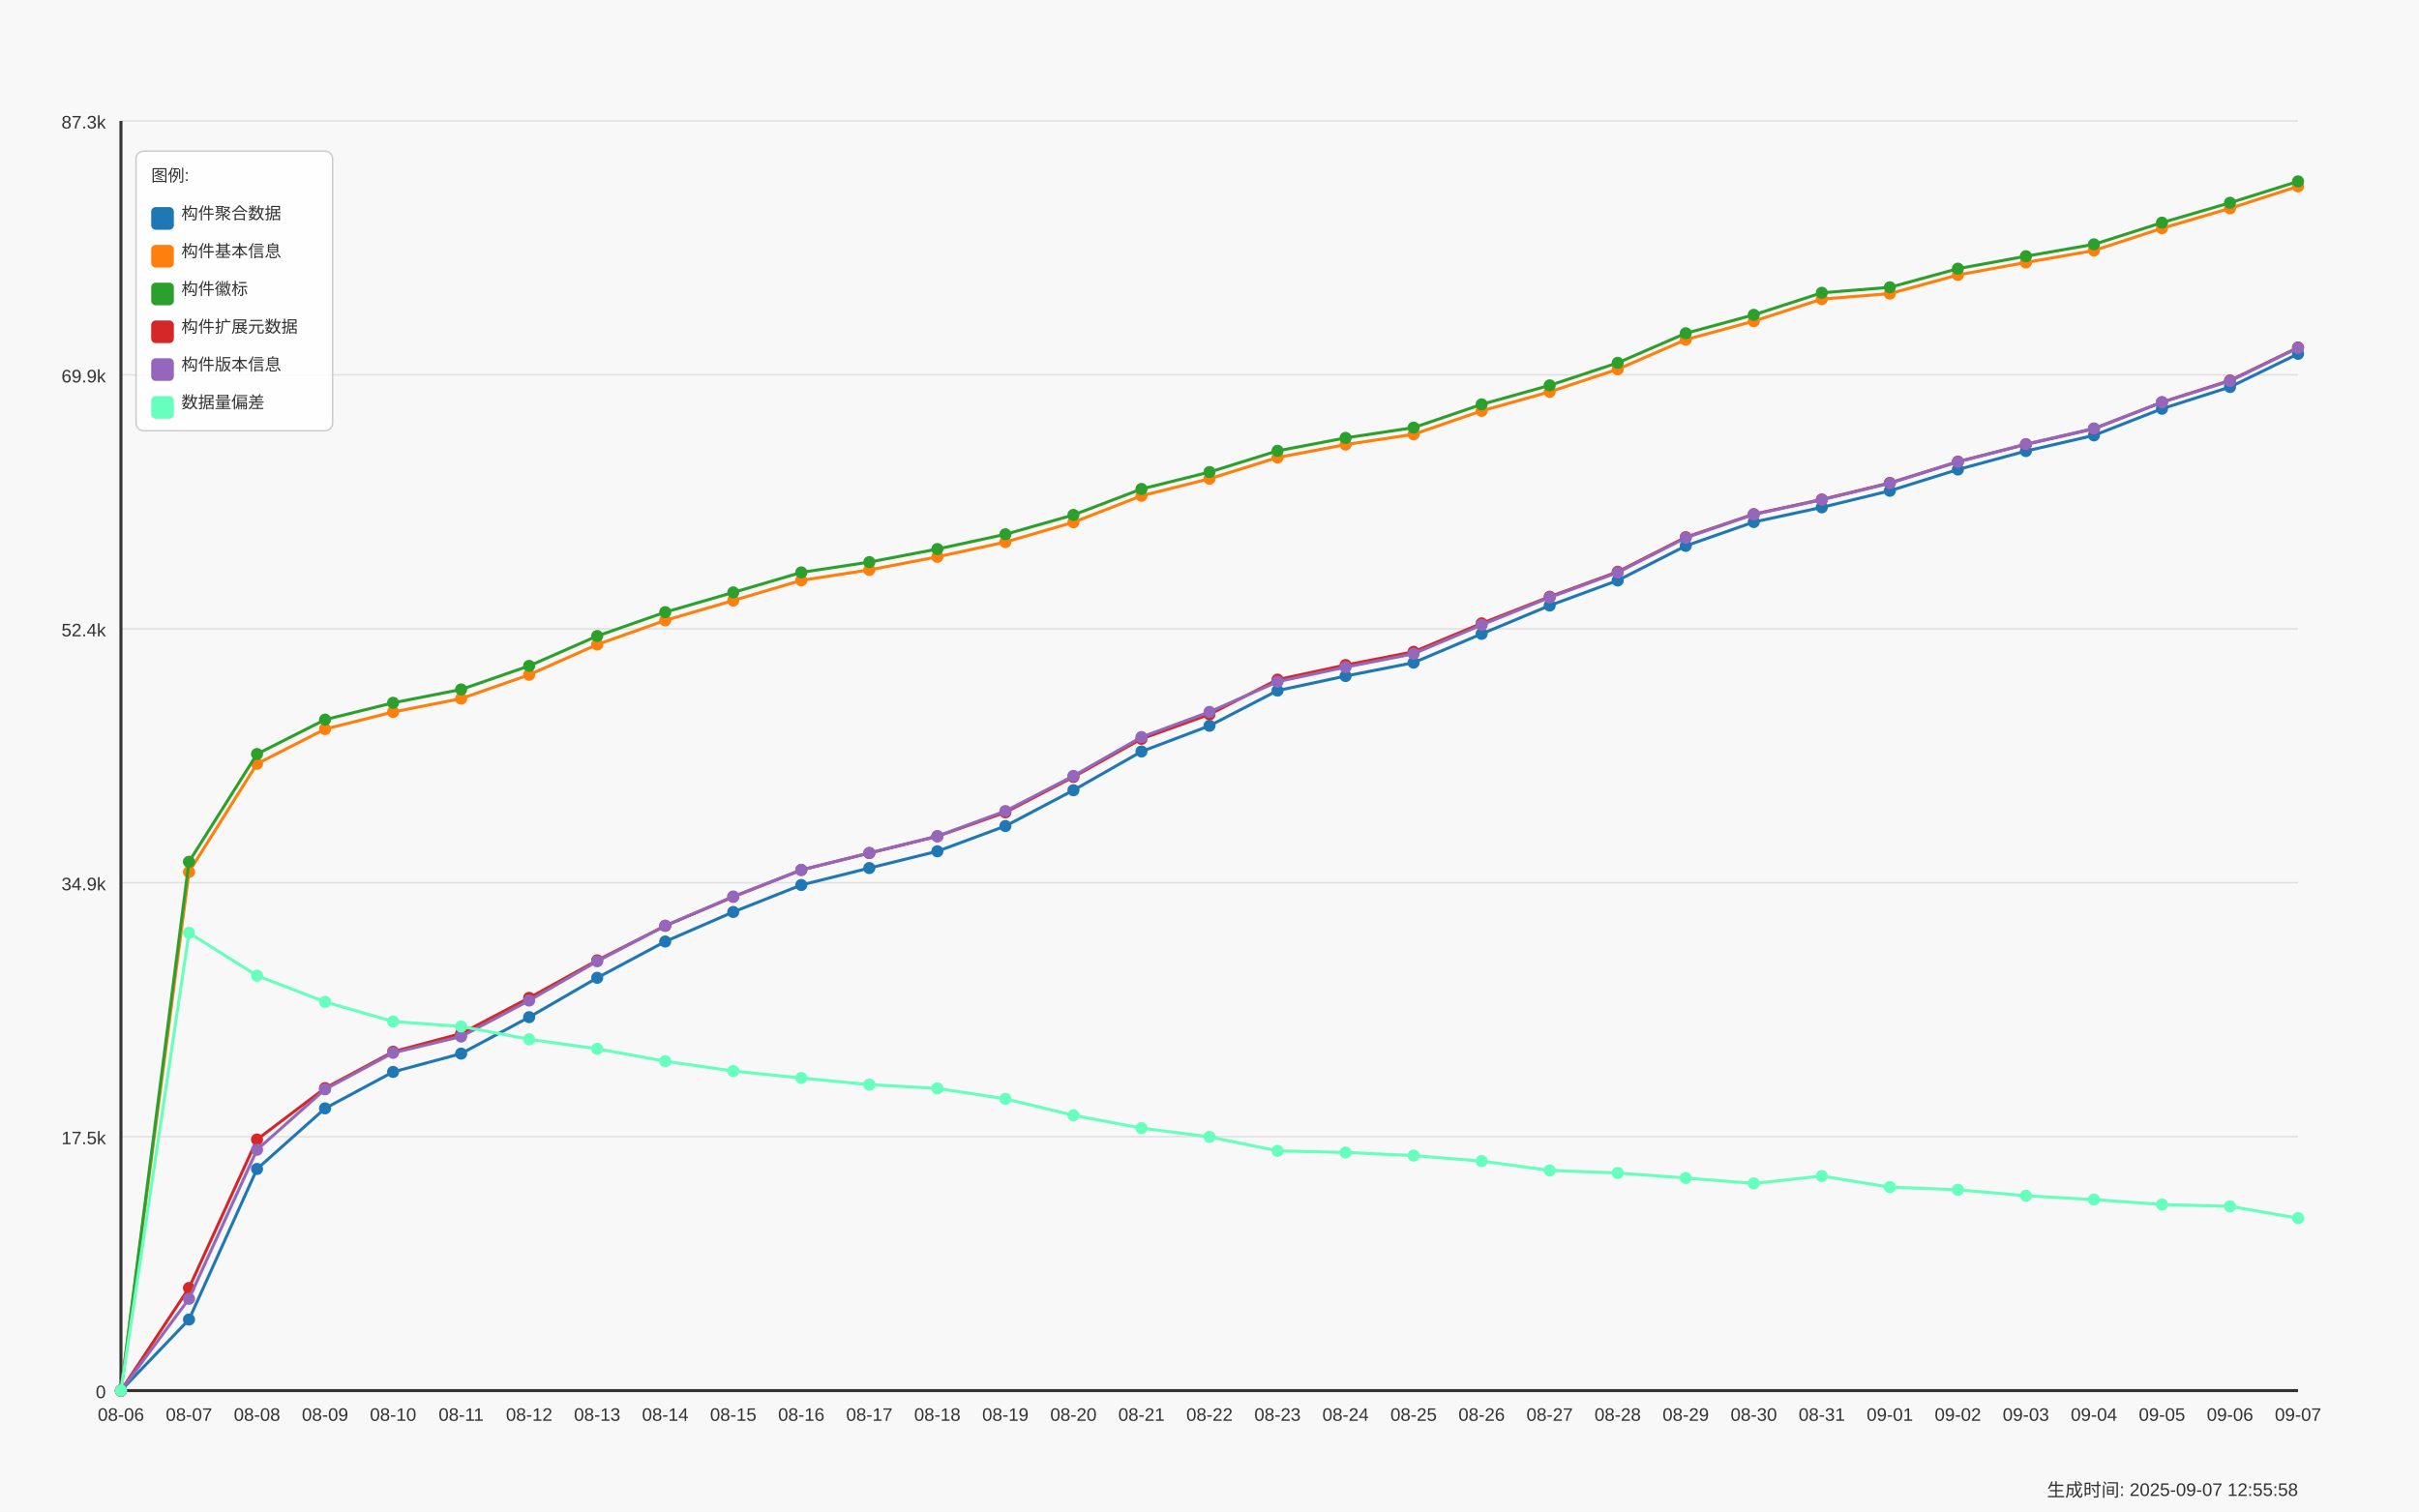
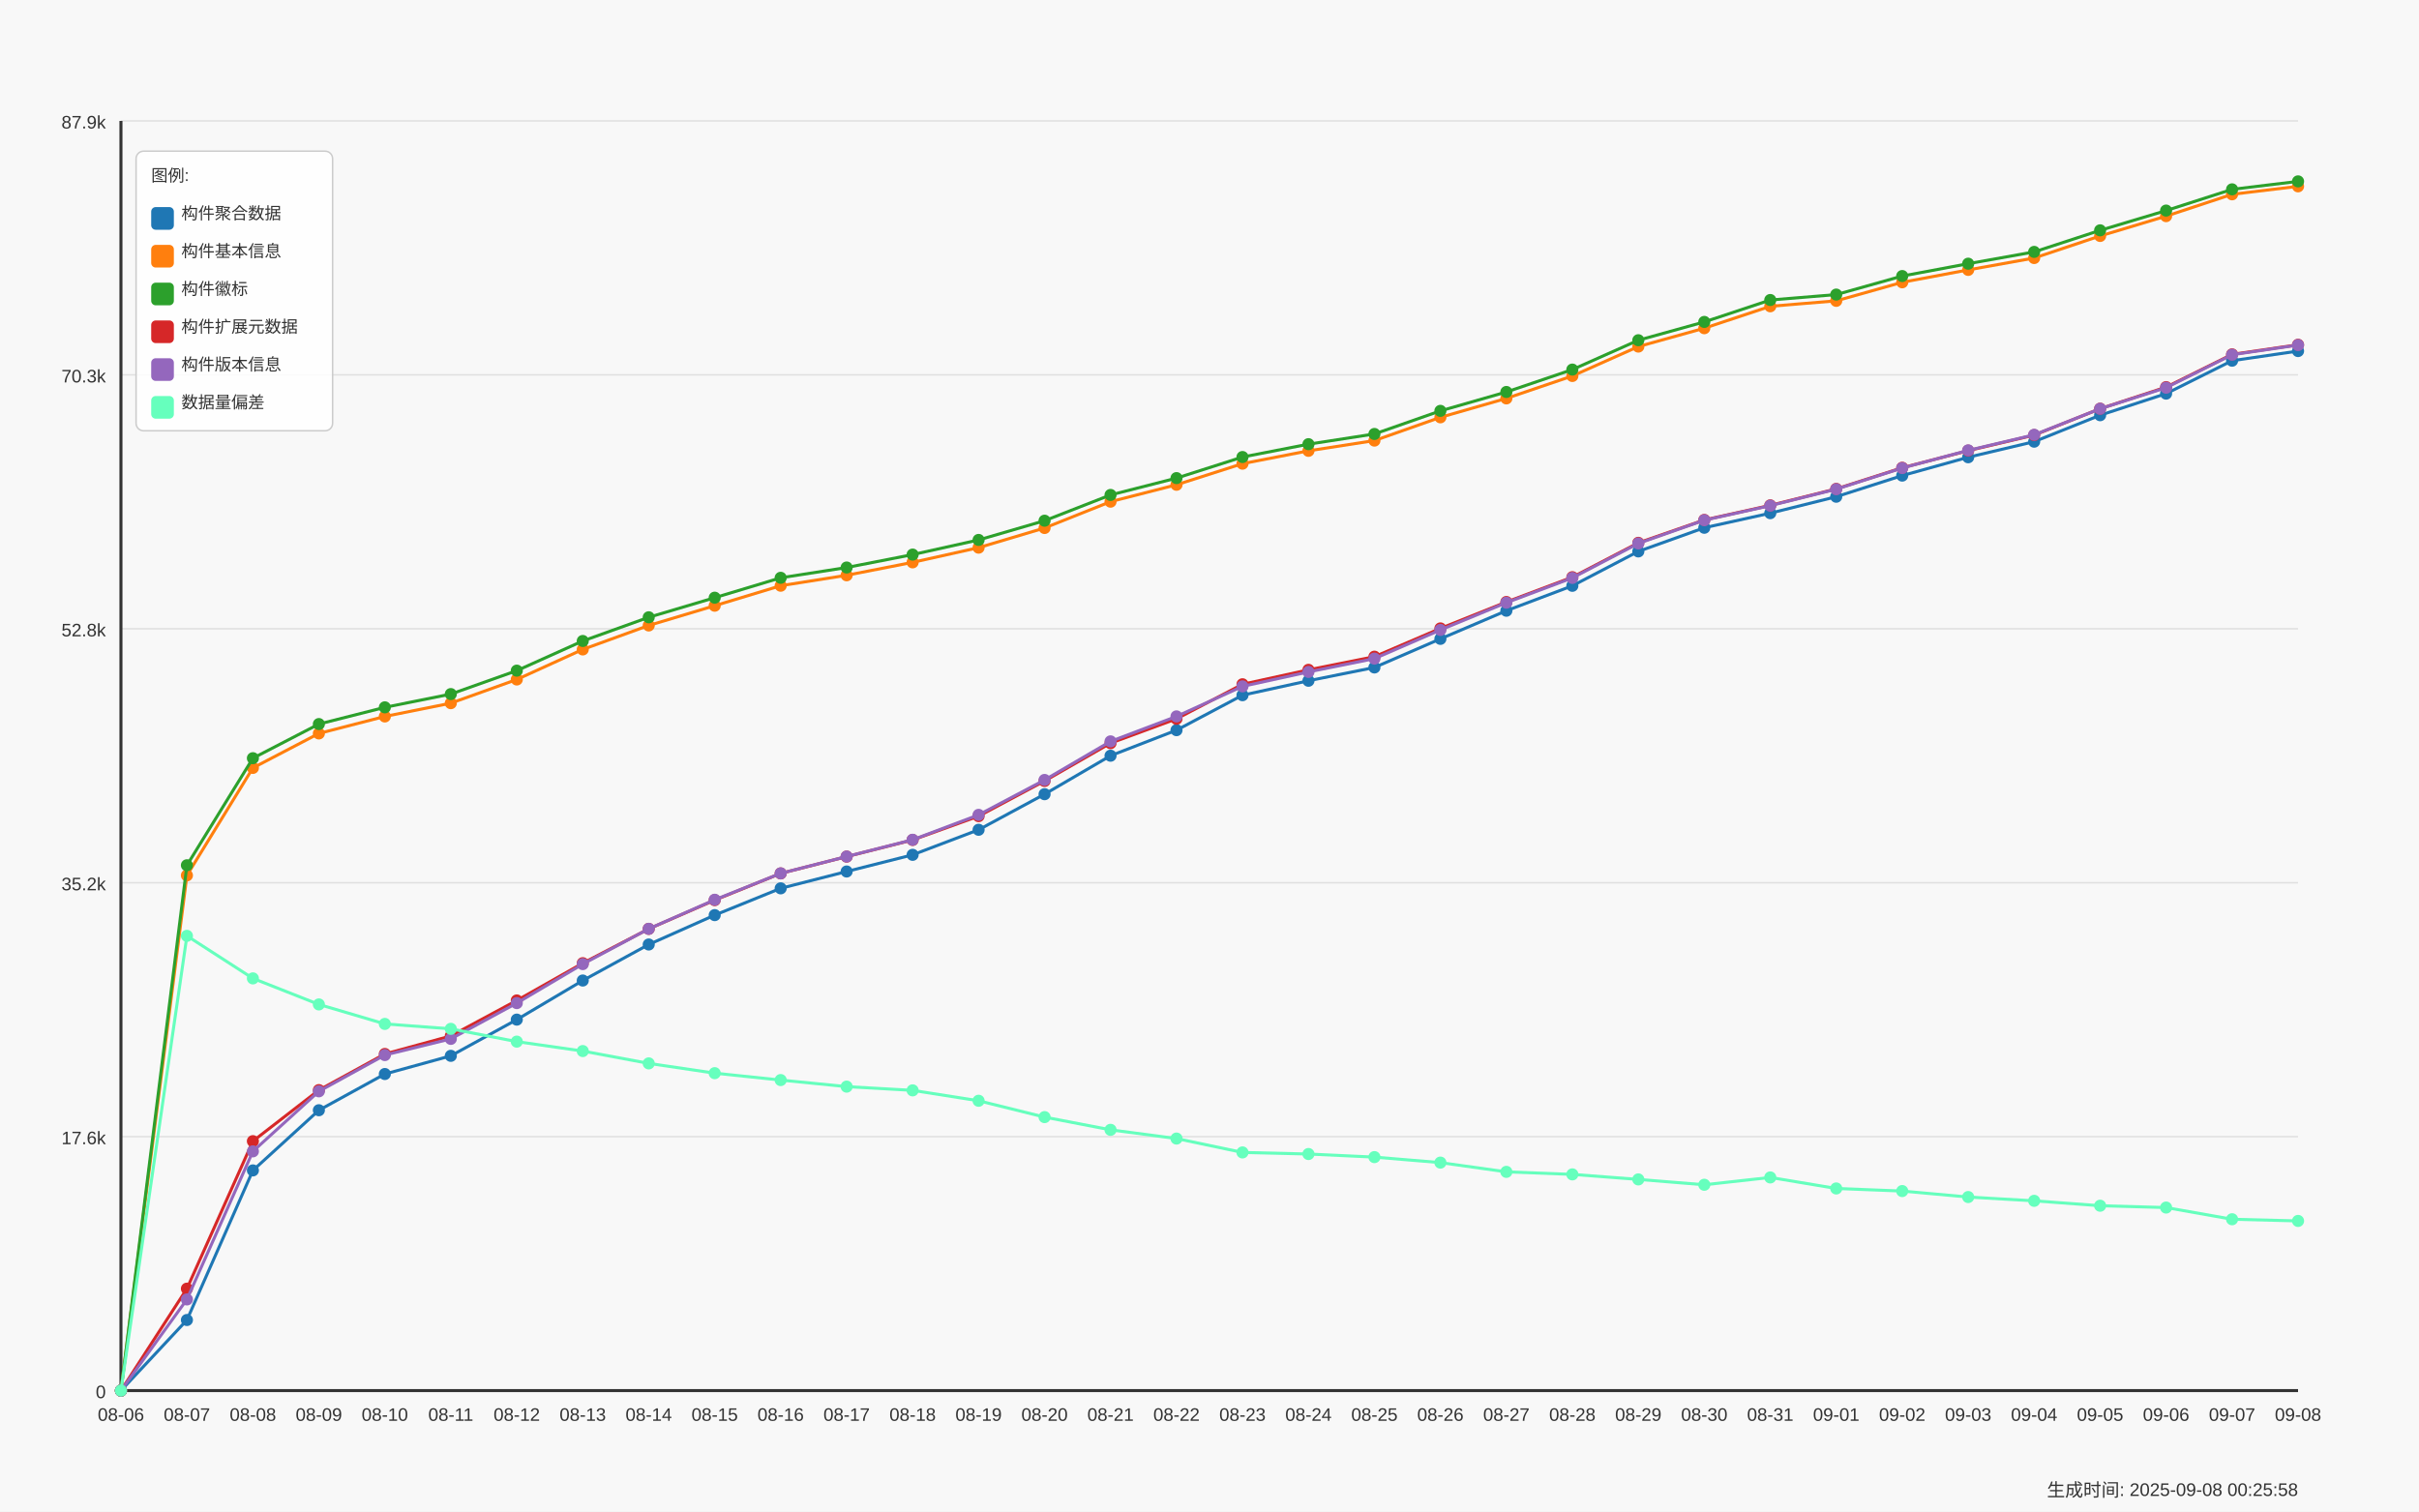
<svg xmlns="http://www.w3.org/2000/svg" width="1600" height="1000" viewBox="0 0 1600 1000">
  <style>
  text {
    font-family: Arial, sans-serif;
    font-size: 12px;
    fill: #333;
  }
  .axis-label { font-size: 14px; }
  .title { font-size: 18px; font-weight: bold; }
  .legend-item { font-size: 11px; }
  .legend-box { fill: white; fill-opacity: 0.85; stroke: #cccccc; stroke-width: 1; rx: 5; }
</style>
  <text x="800.0" y="30" text-anchor="middle" class="title">Daily Data Growth Trend</text>
  <text x="800.0" y="980" text-anchor="middle" class="axis-label">Date</text>
  <g transform="rotate(-90)">
    <text x="-500.0" y="20" text-anchor="middle" class="axis-label">Count</text>
  </g>
  <rect x="0" y="0" width="1600" height="1000" fill="#f8f8f8" />
  <line x1="80" y1="920.0" x2="1520" y2="920.0" stroke="#e0e0e0" stroke-width="1" />
  <text x="70" y="925.0" text-anchor="end">0</text>
  <line x1="80" y1="752.0" x2="1520" y2="752.0" stroke="#e0e0e0" stroke-width="1" />
-   <text x="70" y="757.0" text-anchor="end">17.5k</text>
+   <text x="70" y="757.0" text-anchor="end">17.6k</text>
  <line x1="80" y1="584.0" x2="1520" y2="584.0" stroke="#e0e0e0" stroke-width="1" />
-   <text x="70" y="589.0" text-anchor="end">34.9k</text>
+   <text x="70" y="589.0" text-anchor="end">35.2k</text>
  <line x1="80" y1="416.0" x2="1520" y2="416.0" stroke="#e0e0e0" stroke-width="1" />
-   <text x="70" y="421.0" text-anchor="end">52.4k</text>
+   <text x="70" y="421.0" text-anchor="end">52.8k</text>
  <line x1="80" y1="248.0" x2="1520" y2="248.0" stroke="#e0e0e0" stroke-width="1" />
-   <text x="70" y="253.0" text-anchor="end">69.9k</text>
+   <text x="70" y="253.0" text-anchor="end">70.3k</text>
  <line x1="80" y1="80.0" x2="1520" y2="80.0" stroke="#e0e0e0" stroke-width="1" />
-   <text x="70" y="85.0" text-anchor="end">87.3k</text>
+   <text x="70" y="85.0" text-anchor="end">87.9k</text>
  <line x1="80" y1="80" x2="80" y2="920" stroke="#333333" stroke-width="2" />
  <line x1="80" y1="920" x2="1520" y2="920" stroke="#333333" stroke-width="2" />
  <circle cx="80.0" cy="920.0" r="4" fill="#1f77b4" />
-   <circle cx="125.0" cy="872.99" r="4" fill="#1f77b4" />
-   <circle cx="170.0" cy="773.363" r="4" fill="#1f77b4" />
-   <circle cx="215.0" cy="733.287" r="4" fill="#1f77b4" />
-   <circle cx="260.0" cy="709.166" r="4" fill="#1f77b4" />
-   <circle cx="305.0" cy="697.058" r="4" fill="#1f77b4" />
-   <circle cx="350.0" cy="672.937" r="4" fill="#1f77b4" />
-   <circle cx="395.0" cy="646.902" r="4" fill="#1f77b4" />
-   <circle cx="440.0" cy="622.907" r="4" fill="#1f77b4" />
-   <circle cx="485.0" cy="603.345" r="4" fill="#1f77b4" />
-   <circle cx="530.0" cy="585.505" r="4" fill="#1f77b4" />
-   <circle cx="575.0" cy="574.291" r="4" fill="#1f77b4" />
-   <circle cx="620.0" cy="563.192" r="4" fill="#1f77b4" />
-   <circle cx="665.0" cy="546.506" r="4" fill="#1f77b4" />
-   <circle cx="710.0" cy="522.808" r="4" fill="#1f77b4" />
-   <circle cx="755.0" cy="497.178" r="4" fill="#1f77b4" />
-   <circle cx="800.0" cy="480.164" r="4" fill="#1f77b4" />
-   <circle cx="845.0" cy="456.881" r="4" fill="#1f77b4" />
-   <circle cx="890.0" cy="447.263" r="4" fill="#1f77b4" />
-   <circle cx="935.0" cy="438.405" r="4" fill="#1f77b4" />
-   <circle cx="980.0" cy="419.353" r="4" fill="#1f77b4" />
-   <circle cx="1025.0" cy="400.618" r="4" fill="#1f77b4" />
-   <circle cx="1070.0" cy="384.028" r="4" fill="#1f77b4" />
-   <circle cx="1115.0" cy="361.129" r="4" fill="#1f77b4" />
-   <circle cx="1160.0" cy="345.366" r="4" fill="#1f77b4" />
-   <circle cx="1205.0" cy="335.652" r="4" fill="#1f77b4" />
-   <circle cx="1250.0" cy="324.698" r="4" fill="#1f77b4" />
-   <circle cx="1295.0" cy="310.628" r="4" fill="#1f77b4" />
-   <circle cx="1340.0" cy="298.414" r="4" fill="#1f77b4" />
-   <circle cx="1385.0" cy="288.036" r="4" fill="#1f77b4" />
-   <circle cx="1430.0" cy="270.417" r="4" fill="#1f77b4" />
-   <circle cx="1475.0" cy="256.039" r="4" fill="#1f77b4" />
-   <circle cx="1520.0" cy="234.111" r="4" fill="#1f77b4" />
-   <path d="M 80.0 920.0 L 125.0 872.99 L 170.0 773.363 L 215.0 733.287 L 260.0 709.166 L 305.0 697.058 L 350.0 672.937 L 395.0 646.902 L 440.0 622.907 L 485.0 603.345 L 530.0 585.505 L 575.0 574.291 L 620.0 563.192 L 665.0 546.506 L 710.0 522.808 L 755.0 497.178 L 800.0 480.164 L 845.0 456.881 L 890.0 447.263 L 935.0 438.405 L 980.0 419.353 L 1025.0 400.618 L 1070.0 384.028 L 1115.0 361.129 L 1160.0 345.366 L 1205.0 335.652 L 1250.0 324.698 L 1295.0 310.628 L 1340.0 298.414 L 1385.0 288.036 L 1430.0 270.417 L 1475.0 256.039 L 1520.0 234.111" fill="none" stroke="#1f77b4" stroke-width="2" />
+   <circle cx="123.636" cy="873.3" r="4" fill="#1f77b4" />
+   <circle cx="167.273" cy="774.329" r="4" fill="#1f77b4" />
+   <circle cx="210.909" cy="734.517" r="4" fill="#1f77b4" />
+   <circle cx="254.545" cy="710.556" r="4" fill="#1f77b4" />
+   <circle cx="298.182" cy="698.527" r="4" fill="#1f77b4" />
+   <circle cx="341.818" cy="674.566" r="4" fill="#1f77b4" />
+   <circle cx="385.455" cy="648.703" r="4" fill="#1f77b4" />
+   <circle cx="429.091" cy="624.865" r="4" fill="#1f77b4" />
+   <circle cx="472.727" cy="605.432" r="4" fill="#1f77b4" />
+   <circle cx="516.364" cy="587.71" r="4" fill="#1f77b4" />
+   <circle cx="560.0" cy="576.57" r="4" fill="#1f77b4" />
+   <circle cx="603.636" cy="565.544" r="4" fill="#1f77b4" />
+   <circle cx="647.273" cy="548.968" r="4" fill="#1f77b4" />
+   <circle cx="690.909" cy="525.427" r="4" fill="#1f77b4" />
+   <circle cx="734.545" cy="499.965" r="4" fill="#1f77b4" />
+   <circle cx="778.182" cy="483.064" r="4" fill="#1f77b4" />
+   <circle cx="821.818" cy="459.934" r="4" fill="#1f77b4" />
+   <circle cx="865.455" cy="450.38" r="4" fill="#1f77b4" />
+   <circle cx="909.091" cy="441.58" r="4" fill="#1f77b4" />
+   <circle cx="952.727" cy="422.654" r="4" fill="#1f77b4" />
+   <circle cx="996.364" cy="404.042" r="4" fill="#1f77b4" />
+   <circle cx="1040.0" cy="387.562" r="4" fill="#1f77b4" />
+   <circle cx="1083.636" cy="364.813" r="4" fill="#1f77b4" />
+   <circle cx="1127.273" cy="349.154" r="4" fill="#1f77b4" />
+   <circle cx="1170.909" cy="339.505" r="4" fill="#1f77b4" />
+   <circle cx="1214.545" cy="328.623" r="4" fill="#1f77b4" />
+   <circle cx="1258.182" cy="314.645" r="4" fill="#1f77b4" />
+   <circle cx="1301.818" cy="302.511" r="4" fill="#1f77b4" />
+   <circle cx="1345.455" cy="292.202" r="4" fill="#1f77b4" />
+   <circle cx="1389.091" cy="274.699" r="4" fill="#1f77b4" />
+   <circle cx="1432.727" cy="260.416" r="4" fill="#1f77b4" />
+   <circle cx="1476.364" cy="238.633" r="4" fill="#1f77b4" />
+   <circle cx="1520.0" cy="232.251" r="4" fill="#1f77b4" />
+   <path d="M 80.0 920.0 L 123.636 873.3 L 167.273 774.329 L 210.909 734.517 L 254.545 710.556 L 298.182 698.527 L 341.818 674.566 L 385.455 648.703 L 429.091 624.865 L 472.727 605.432 L 516.364 587.71 L 560.0 576.57 L 603.636 565.544 L 647.273 548.968 L 690.909 525.427 L 734.545 499.965 L 778.182 483.064 L 821.818 459.934 L 865.455 450.38 L 909.091 441.58 L 952.727 422.654 L 996.364 404.042 L 1040.0 387.562 L 1083.636 364.813 L 1127.273 349.154 L 1170.909 339.505 L 1214.545 328.623 L 1258.182 314.645 L 1301.818 302.511 L 1345.455 292.202 L 1389.091 274.699 L 1432.727 260.416 L 1476.364 238.633 L 1520.0 232.251" fill="none" stroke="#1f77b4" stroke-width="2" />
  <circle cx="80.0" cy="920.0" r="4" fill="#ff7f0e" />
-   <circle cx="125.0" cy="576.887" r="4" fill="#ff7f0e" />
-   <circle cx="170.0" cy="505.305" r="4" fill="#ff7f0e" />
-   <circle cx="215.0" cy="482.348" r="4" fill="#ff7f0e" />
-   <circle cx="260.0" cy="471.037" r="4" fill="#ff7f0e" />
-   <circle cx="305.0" cy="462.189" r="4" fill="#ff7f0e" />
-   <circle cx="350.0" cy="446.417" r="4" fill="#ff7f0e" />
-   <circle cx="395.0" cy="426.403" r="4" fill="#ff7f0e" />
-   <circle cx="440.0" cy="410.438" r="4" fill="#ff7f0e" />
-   <circle cx="485.0" cy="397.281" r="4" fill="#ff7f0e" />
-   <circle cx="530.0" cy="383.971" r="4" fill="#ff7f0e" />
-   <circle cx="575.0" cy="377.017" r="4" fill="#ff7f0e" />
-   <circle cx="620.0" cy="368.41" r="4" fill="#ff7f0e" />
-   <circle cx="665.0" cy="358.619" r="4" fill="#ff7f0e" />
-   <circle cx="710.0" cy="345.52" r="4" fill="#ff7f0e" />
-   <circle cx="755.0" cy="327.987" r="4" fill="#ff7f0e" />
-   <circle cx="800.0" cy="316.735" r="4" fill="#ff7f0e" />
-   <circle cx="845.0" cy="302.684" r="4" fill="#ff7f0e" />
-   <circle cx="890.0" cy="294.134" r="4" fill="#ff7f0e" />
-   <circle cx="935.0" cy="287.315" r="4" fill="#ff7f0e" />
-   <circle cx="980.0" cy="271.821" r="4" fill="#ff7f0e" />
-   <circle cx="1025.0" cy="259.213" r="4" fill="#ff7f0e" />
-   <circle cx="1070.0" cy="244.287" r="4" fill="#ff7f0e" />
-   <circle cx="1115.0" cy="224.705" r="4" fill="#ff7f0e" />
-   <circle cx="1160.0" cy="212.472" r="4" fill="#ff7f0e" />
-   <circle cx="1205.0" cy="197.873" r="4" fill="#ff7f0e" />
-   <circle cx="1250.0" cy="194.247" r="4" fill="#ff7f0e" />
-   <circle cx="1295.0" cy="181.898" r="4" fill="#ff7f0e" />
-   <circle cx="1340.0" cy="173.637" r="4" fill="#ff7f0e" />
-   <circle cx="1385.0" cy="165.731" r="4" fill="#ff7f0e" />
-   <circle cx="1430.0" cy="151.036" r="4" fill="#ff7f0e" />
-   <circle cx="1475.0" cy="137.84" r="4" fill="#ff7f0e" />
-   <circle cx="1520.0" cy="123.299" r="4" fill="#ff7f0e" />
-   <path d="M 80.0 920.0 L 125.0 576.887 L 170.0 505.305 L 215.0 482.348 L 260.0 471.037 L 305.0 462.189 L 350.0 446.417 L 395.0 426.403 L 440.0 410.438 L 485.0 397.281 L 530.0 383.971 L 575.0 377.017 L 620.0 368.41 L 665.0 358.619 L 710.0 345.52 L 755.0 327.987 L 800.0 316.735 L 845.0 302.684 L 890.0 294.134 L 935.0 287.315 L 980.0 271.821 L 1025.0 259.213 L 1070.0 244.287 L 1115.0 224.705 L 1160.0 212.472 L 1205.0 197.873 L 1250.0 194.247 L 1295.0 181.898 L 1340.0 173.637 L 1385.0 165.731 L 1430.0 151.036 L 1475.0 137.84 L 1520.0 123.299" fill="none" stroke="#ff7f0e" stroke-width="2" />
+   <circle cx="123.636" cy="579.149" r="4" fill="#ff7f0e" />
+   <circle cx="167.273" cy="508.038" r="4" fill="#ff7f0e" />
+   <circle cx="210.909" cy="485.233" r="4" fill="#ff7f0e" />
+   <circle cx="254.545" cy="473.997" r="4" fill="#ff7f0e" />
+   <circle cx="298.182" cy="465.207" r="4" fill="#ff7f0e" />
+   <circle cx="341.818" cy="449.539" r="4" fill="#ff7f0e" />
+   <circle cx="385.455" cy="429.657" r="4" fill="#ff7f0e" />
+   <circle cx="429.091" cy="413.797" r="4" fill="#ff7f0e" />
+   <circle cx="472.727" cy="400.727" r="4" fill="#ff7f0e" />
+   <circle cx="516.364" cy="387.504" r="4" fill="#ff7f0e" />
+   <circle cx="560.0" cy="380.597" r="4" fill="#ff7f0e" />
+   <circle cx="603.636" cy="372.046" r="4" fill="#ff7f0e" />
+   <circle cx="647.273" cy="362.32" r="4" fill="#ff7f0e" />
+   <circle cx="690.909" cy="349.307" r="4" fill="#ff7f0e" />
+   <circle cx="734.545" cy="331.89" r="4" fill="#ff7f0e" />
+   <circle cx="778.182" cy="320.712" r="4" fill="#ff7f0e" />
+   <circle cx="821.818" cy="306.753" r="4" fill="#ff7f0e" />
+   <circle cx="865.455" cy="298.26" r="4" fill="#ff7f0e" />
+   <circle cx="909.091" cy="291.486" r="4" fill="#ff7f0e" />
+   <circle cx="952.727" cy="276.094" r="4" fill="#ff7f0e" />
+   <circle cx="996.364" cy="263.569" r="4" fill="#ff7f0e" />
+   <circle cx="1040.0" cy="248.741" r="4" fill="#ff7f0e" />
+   <circle cx="1083.636" cy="229.289" r="4" fill="#ff7f0e" />
+   <circle cx="1127.273" cy="217.136" r="4" fill="#ff7f0e" />
+   <circle cx="1170.909" cy="202.633" r="4" fill="#ff7f0e" />
+   <circle cx="1214.545" cy="199.031" r="4" fill="#ff7f0e" />
+   <circle cx="1258.182" cy="186.764" r="4" fill="#ff7f0e" />
+   <circle cx="1301.818" cy="178.557" r="4" fill="#ff7f0e" />
+   <circle cx="1345.455" cy="170.703" r="4" fill="#ff7f0e" />
+   <circle cx="1389.091" cy="156.105" r="4" fill="#ff7f0e" />
+   <circle cx="1432.727" cy="142.997" r="4" fill="#ff7f0e" />
+   <circle cx="1476.364" cy="128.551" r="4" fill="#ff7f0e" />
+   <circle cx="1520.0" cy="123.277" r="4" fill="#ff7f0e" />
+   <path d="M 80.0 920.0 L 123.636 579.149 L 167.273 508.038 L 210.909 485.233 L 254.545 473.997 L 298.182 465.207 L 341.818 449.539 L 385.455 429.657 L 429.091 413.797 L 472.727 400.727 L 516.364 387.504 L 560.0 380.597 L 603.636 372.046 L 647.273 362.32 L 690.909 349.307 L 734.545 331.89 L 778.182 320.712 L 821.818 306.753 L 865.455 298.26 L 909.091 291.486 L 952.727 276.094 L 996.364 263.569 L 1040.0 248.741 L 1083.636 229.289 L 1127.273 217.136 L 1170.909 202.633 L 1214.545 199.031 L 1258.182 186.764 L 1301.818 178.557 L 1345.455 170.703 L 1389.091 156.105 L 1432.727 142.997 L 1476.364 128.551 L 1520.0 123.277" fill="none" stroke="#ff7f0e" stroke-width="2" />
  <circle cx="80.0" cy="920.0" r="4" fill="#2ca02c" />
-   <circle cx="125.0" cy="570.145" r="4" fill="#2ca02c" />
-   <circle cx="170.0" cy="498.842" r="4" fill="#2ca02c" />
-   <circle cx="215.0" cy="476.106" r="4" fill="#2ca02c" />
-   <circle cx="260.0" cy="464.969" r="4" fill="#2ca02c" />
-   <circle cx="305.0" cy="456.14" r="4" fill="#2ca02c" />
-   <circle cx="350.0" cy="440.531" r="4" fill="#2ca02c" />
-   <circle cx="395.0" cy="420.777" r="4" fill="#2ca02c" />
-   <circle cx="440.0" cy="404.994" r="4" fill="#2ca02c" />
-   <circle cx="485.0" cy="391.943" r="4" fill="#2ca02c" />
-   <circle cx="530.0" cy="378.7" r="4" fill="#2ca02c" />
-   <circle cx="575.0" cy="371.853" r="4" fill="#2ca02c" />
-   <circle cx="620.0" cy="363.245" r="4" fill="#2ca02c" />
-   <circle cx="665.0" cy="353.483" r="4" fill="#2ca02c" />
-   <circle cx="710.0" cy="340.673" r="4" fill="#2ca02c" />
-   <circle cx="755.0" cy="323.515" r="4" fill="#2ca02c" />
-   <circle cx="800.0" cy="312.311" r="4" fill="#2ca02c" />
-   <circle cx="845.0" cy="298.269" r="4" fill="#2ca02c" />
-   <circle cx="890.0" cy="289.71" r="4" fill="#2ca02c" />
-   <circle cx="935.0" cy="282.91" r="4" fill="#2ca02c" />
-   <circle cx="980.0" cy="267.522" r="4" fill="#2ca02c" />
-   <circle cx="1025.0" cy="254.943" r="4" fill="#2ca02c" />
-   <circle cx="1070.0" cy="240.036" r="4" fill="#2ca02c" />
-   <circle cx="1115.0" cy="220.483" r="4" fill="#2ca02c" />
-   <circle cx="1160.0" cy="208.288" r="4" fill="#2ca02c" />
-   <circle cx="1205.0" cy="193.699" r="4" fill="#2ca02c" />
-   <circle cx="1250.0" cy="190.082" r="4" fill="#2ca02c" />
-   <circle cx="1295.0" cy="177.743" r="4" fill="#2ca02c" />
-   <circle cx="1340.0" cy="169.511" r="4" fill="#2ca02c" />
-   <circle cx="1385.0" cy="161.653" r="4" fill="#2ca02c" />
-   <circle cx="1430.0" cy="147.294" r="4" fill="#2ca02c" />
-   <circle cx="1475.0" cy="134.138" r="4" fill="#2ca02c" />
+   <circle cx="123.636" cy="572.452" r="4" fill="#2ca02c" />
+   <circle cx="167.273" cy="501.618" r="4" fill="#2ca02c" />
+   <circle cx="210.909" cy="479.032" r="4" fill="#2ca02c" />
+   <circle cx="254.545" cy="467.969" r="4" fill="#2ca02c" />
+   <circle cx="298.182" cy="459.198" r="4" fill="#2ca02c" />
+   <circle cx="341.818" cy="443.692" r="4" fill="#2ca02c" />
+   <circle cx="385.455" cy="424.068" r="4" fill="#2ca02c" />
+   <circle cx="429.091" cy="408.389" r="4" fill="#2ca02c" />
+   <circle cx="472.727" cy="395.425" r="4" fill="#2ca02c" />
+   <circle cx="516.364" cy="382.269" r="4" fill="#2ca02c" />
+   <circle cx="560.0" cy="375.466" r="4" fill="#2ca02c" />
+   <circle cx="603.636" cy="366.915" r="4" fill="#2ca02c" />
+   <circle cx="647.273" cy="357.218" r="4" fill="#2ca02c" />
+   <circle cx="690.909" cy="344.492" r="4" fill="#2ca02c" />
+   <circle cx="734.545" cy="327.447" r="4" fill="#2ca02c" />
+   <circle cx="778.182" cy="316.317" r="4" fill="#2ca02c" />
+   <circle cx="821.818" cy="302.368" r="4" fill="#2ca02c" />
+   <circle cx="865.455" cy="293.865" r="4" fill="#2ca02c" />
+   <circle cx="909.091" cy="287.11" r="4" fill="#2ca02c" />
+   <circle cx="952.727" cy="271.824" r="4" fill="#2ca02c" />
+   <circle cx="996.364" cy="259.327" r="4" fill="#2ca02c" />
+   <circle cx="1040.0" cy="244.518" r="4" fill="#2ca02c" />
+   <circle cx="1083.636" cy="225.095" r="4" fill="#2ca02c" />
+   <circle cx="1127.273" cy="212.98" r="4" fill="#2ca02c" />
+   <circle cx="1170.909" cy="198.487" r="4" fill="#2ca02c" />
+   <circle cx="1214.545" cy="194.894" r="4" fill="#2ca02c" />
+   <circle cx="1258.182" cy="182.636" r="4" fill="#2ca02c" />
+   <circle cx="1301.818" cy="174.458" r="4" fill="#2ca02c" />
+   <circle cx="1345.455" cy="166.652" r="4" fill="#2ca02c" />
+   <circle cx="1389.091" cy="152.388" r="4" fill="#2ca02c" />
+   <circle cx="1432.727" cy="139.318" r="4" fill="#2ca02c" />
+   <circle cx="1476.364" cy="125.274" r="4" fill="#2ca02c" />
  <circle cx="1520.0" cy="120.0" r="4" fill="#2ca02c" />
-   <path d="M 80.0 920.0 L 125.0 570.145 L 170.0 498.842 L 215.0 476.106 L 260.0 464.969 L 305.0 456.14 L 350.0 440.531 L 395.0 420.777 L 440.0 404.994 L 485.0 391.943 L 530.0 378.7 L 575.0 371.853 L 620.0 363.245 L 665.0 353.483 L 710.0 340.673 L 755.0 323.515 L 800.0 312.311 L 845.0 298.269 L 890.0 289.71 L 935.0 282.91 L 980.0 267.522 L 1025.0 254.943 L 1070.0 240.036 L 1115.0 220.483 L 1160.0 208.288 L 1205.0 193.699 L 1250.0 190.082 L 1295.0 177.743 L 1340.0 169.511 L 1385.0 161.653 L 1430.0 147.294 L 1475.0 134.138 L 1520.0 120.0" fill="none" stroke="#2ca02c" stroke-width="2" />
+   <path d="M 80.0 920.0 L 123.636 572.452 L 167.273 501.618 L 210.909 479.032 L 254.545 467.969 L 298.182 459.198 L 341.818 443.692 L 385.455 424.068 L 429.091 408.389 L 472.727 395.425 L 516.364 382.269 L 560.0 375.466 L 603.636 366.915 L 647.273 357.218 L 690.909 344.492 L 734.545 327.447 L 778.182 316.317 L 821.818 302.368 L 865.455 293.865 L 909.091 287.11 L 952.727 271.824 L 996.364 259.327 L 1040.0 244.518 L 1083.636 225.095 L 1127.273 212.98 L 1170.909 198.487 L 1214.545 194.894 L 1258.182 182.636 L 1301.818 174.458 L 1345.455 166.652 L 1389.091 152.388 L 1432.727 139.318 L 1476.364 125.274 L 1520.0 120.0" fill="none" stroke="#2ca02c" stroke-width="2" />
  <circle cx="80.0" cy="920.0" r="4" fill="#d62728" />
-   <circle cx="125.0" cy="852.12" r="4" fill="#d62728" />
-   <circle cx="170.0" cy="753.878" r="4" fill="#d62728" />
-   <circle cx="215.0" cy="719.88" r="4" fill="#d62728" />
-   <circle cx="260.0" cy="695.807" r="4" fill="#d62728" />
-   <circle cx="305.0" cy="683.805" r="4" fill="#d62728" />
-   <circle cx="350.0" cy="660.175" r="4" fill="#d62728" />
-   <circle cx="395.0" cy="635.352" r="4" fill="#d62728" />
-   <circle cx="440.0" cy="612.501" r="4" fill="#d62728" />
-   <circle cx="485.0" cy="593.352" r="4" fill="#d62728" />
-   <circle cx="530.0" cy="575.57" r="4" fill="#d62728" />
-   <circle cx="575.0" cy="564.375" r="4" fill="#d62728" />
-   <circle cx="620.0" cy="553.286" r="4" fill="#d62728" />
-   <circle cx="665.0" cy="537.427" r="4" fill="#d62728" />
-   <circle cx="710.0" cy="514.008" r="4" fill="#d62728" />
-   <circle cx="755.0" cy="488.811" r="4" fill="#d62728" />
-   <circle cx="800.0" cy="472.605" r="4" fill="#d62728" />
-   <circle cx="845.0" cy="449.61" r="4" fill="#d62728" />
-   <circle cx="890.0" cy="439.992" r="4" fill="#d62728" />
-   <circle cx="935.0" cy="431.231" r="4" fill="#d62728" />
-   <circle cx="980.0" cy="412.409" r="4" fill="#d62728" />
-   <circle cx="1025.0" cy="394.809" r="4" fill="#d62728" />
-   <circle cx="1070.0" cy="378.287" r="4" fill="#d62728" />
-   <circle cx="1115.0" cy="355.407" r="4" fill="#d62728" />
-   <circle cx="1160.0" cy="340.163" r="4" fill="#d62728" />
-   <circle cx="1205.0" cy="330.449" r="4" fill="#d62728" />
-   <circle cx="1250.0" cy="319.485" r="4" fill="#d62728" />
-   <circle cx="1295.0" cy="305.415" r="4" fill="#d62728" />
-   <circle cx="1340.0" cy="294.018" r="4" fill="#d62728" />
-   <circle cx="1385.0" cy="283.66" r="4" fill="#d62728" />
-   <circle cx="1430.0" cy="266.08" r="4" fill="#d62728" />
-   <circle cx="1475.0" cy="251.711" r="4" fill="#d62728" />
-   <circle cx="1520.0" cy="229.899" r="4" fill="#d62728" />
-   <path d="M 80.0 920.0 L 125.0 852.12 L 170.0 753.878 L 215.0 719.88 L 260.0 695.807 L 305.0 683.805 L 350.0 660.175 L 395.0 635.352 L 440.0 612.501 L 485.0 593.352 L 530.0 575.57 L 575.0 564.375 L 620.0 553.286 L 665.0 537.427 L 710.0 514.008 L 755.0 488.811 L 800.0 472.605 L 845.0 449.61 L 890.0 439.992 L 935.0 431.231 L 980.0 412.409 L 1025.0 394.809 L 1070.0 378.287 L 1115.0 355.407 L 1160.0 340.163 L 1205.0 330.449 L 1250.0 319.485 L 1295.0 305.415 L 1340.0 294.018 L 1385.0 283.66 L 1430.0 266.08 L 1475.0 251.711 L 1520.0 229.899" fill="none" stroke="#d62728" stroke-width="2" />
+   <circle cx="123.636" cy="852.567" r="4" fill="#d62728" />
+   <circle cx="167.273" cy="754.973" r="4" fill="#d62728" />
+   <circle cx="210.909" cy="721.199" r="4" fill="#d62728" />
+   <circle cx="254.545" cy="697.285" r="4" fill="#d62728" />
+   <circle cx="298.182" cy="685.362" r="4" fill="#d62728" />
+   <circle cx="341.818" cy="661.887" r="4" fill="#d62728" />
+   <circle cx="385.455" cy="637.228" r="4" fill="#d62728" />
+   <circle cx="429.091" cy="614.528" r="4" fill="#d62728" />
+   <circle cx="472.727" cy="595.506" r="4" fill="#d62728" />
+   <circle cx="516.364" cy="577.84" r="4" fill="#d62728" />
+   <circle cx="560.0" cy="566.719" r="4" fill="#d62728" />
+   <circle cx="603.636" cy="555.704" r="4" fill="#d62728" />
+   <circle cx="647.273" cy="539.949" r="4" fill="#d62728" />
+   <circle cx="690.909" cy="516.685" r="4" fill="#d62728" />
+   <circle cx="734.545" cy="491.653" r="4" fill="#d62728" />
+   <circle cx="778.182" cy="475.554" r="4" fill="#d62728" />
+   <circle cx="821.818" cy="452.711" r="4" fill="#d62728" />
+   <circle cx="865.455" cy="443.157" r="4" fill="#d62728" />
+   <circle cx="909.091" cy="434.453" r="4" fill="#d62728" />
+   <circle cx="952.727" cy="415.756" r="4" fill="#d62728" />
+   <circle cx="996.364" cy="398.272" r="4" fill="#d62728" />
+   <circle cx="1040.0" cy="381.858" r="4" fill="#d62728" />
+   <circle cx="1083.636" cy="359.129" r="4" fill="#d62728" />
+   <circle cx="1127.273" cy="343.985" r="4" fill="#d62728" />
+   <circle cx="1170.909" cy="334.336" r="4" fill="#d62728" />
+   <circle cx="1214.545" cy="323.444" r="4" fill="#d62728" />
+   <circle cx="1258.182" cy="309.467" r="4" fill="#d62728" />
+   <circle cx="1301.818" cy="298.145" r="4" fill="#d62728" />
+   <circle cx="1345.455" cy="287.855" r="4" fill="#d62728" />
+   <circle cx="1389.091" cy="270.391" r="4" fill="#d62728" />
+   <circle cx="1432.727" cy="256.117" r="4" fill="#d62728" />
+   <circle cx="1476.364" cy="234.448" r="4" fill="#d62728" />
+   <circle cx="1520.0" cy="228.095" r="4" fill="#d62728" />
+   <path d="M 80.0 920.0 L 123.636 852.567 L 167.273 754.973 L 210.909 721.199 L 254.545 697.285 L 298.182 685.362 L 341.818 661.887 L 385.455 637.228 L 429.091 614.528 L 472.727 595.506 L 516.364 577.84 L 560.0 566.719 L 603.636 555.704 L 647.273 539.949 L 690.909 516.685 L 734.545 491.653 L 778.182 475.554 L 821.818 452.711 L 865.455 443.157 L 909.091 434.453 L 952.727 415.756 L 996.364 398.272 L 1040.0 381.858 L 1083.636 359.129 L 1127.273 343.985 L 1170.909 334.336 L 1214.545 323.444 L 1258.182 309.467 L 1301.818 298.145 L 1345.455 287.855 L 1389.091 270.391 L 1432.727 256.117 L 1476.364 234.448 L 1520.0 228.095" fill="none" stroke="#d62728" stroke-width="2" />
  <circle cx="80.0" cy="920.0" r="4" fill="#9467bd" />
-   <circle cx="125.0" cy="859.285" r="4" fill="#9467bd" />
-   <circle cx="170.0" cy="760.667" r="4" fill="#9467bd" />
-   <circle cx="215.0" cy="720.688" r="4" fill="#9467bd" />
-   <circle cx="260.0" cy="696.538" r="4" fill="#9467bd" />
-   <circle cx="305.0" cy="685.767" r="4" fill="#9467bd" />
-   <circle cx="350.0" cy="661.935" r="4" fill="#9467bd" />
-   <circle cx="395.0" cy="635.967" r="4" fill="#9467bd" />
-   <circle cx="440.0" cy="612.472" r="4" fill="#9467bd" />
-   <circle cx="485.0" cy="593.112" r="4" fill="#9467bd" />
-   <circle cx="530.0" cy="575.531" r="4" fill="#9467bd" />
-   <circle cx="575.0" cy="564.327" r="4" fill="#9467bd" />
-   <circle cx="620.0" cy="553.161" r="4" fill="#9467bd" />
-   <circle cx="665.0" cy="536.571" r="4" fill="#9467bd" />
-   <circle cx="710.0" cy="513.325" r="4" fill="#9467bd" />
-   <circle cx="755.0" cy="487.637" r="4" fill="#9467bd" />
-   <circle cx="800.0" cy="470.989" r="4" fill="#9467bd" />
-   <circle cx="845.0" cy="451.004" r="4" fill="#9467bd" />
-   <circle cx="890.0" cy="441.377" r="4" fill="#9467bd" />
-   <circle cx="935.0" cy="432.52" r="4" fill="#9467bd" />
-   <circle cx="980.0" cy="413.419" r="4" fill="#9467bd" />
-   <circle cx="1025.0" cy="395.271" r="4" fill="#9467bd" />
-   <circle cx="1070.0" cy="378.768" r="4" fill="#9467bd" />
-   <circle cx="1115.0" cy="355.801" r="4" fill="#9467bd" />
-   <circle cx="1160.0" cy="340.336" r="4" fill="#9467bd" />
-   <circle cx="1205.0" cy="330.651" r="4" fill="#9467bd" />
-   <circle cx="1250.0" cy="319.687" r="4" fill="#9467bd" />
-   <circle cx="1295.0" cy="305.598" r="4" fill="#9467bd" />
-   <circle cx="1340.0" cy="293.826" r="4" fill="#9467bd" />
-   <circle cx="1385.0" cy="283.468" r="4" fill="#9467bd" />
-   <circle cx="1430.0" cy="266.128" r="4" fill="#9467bd" />
-   <circle cx="1475.0" cy="252.086" r="4" fill="#9467bd" />
-   <circle cx="1520.0" cy="230.149" r="4" fill="#9467bd" />
-   <path d="M 80.0 920.0 L 125.0 859.285 L 170.0 760.667 L 215.0 720.688 L 260.0 696.538 L 305.0 685.767 L 350.0 661.935 L 395.0 635.967 L 440.0 612.472 L 485.0 593.112 L 530.0 575.531 L 575.0 564.327 L 620.0 553.161 L 665.0 536.571 L 710.0 513.325 L 755.0 487.637 L 800.0 470.989 L 845.0 451.004 L 890.0 441.377 L 935.0 432.52 L 980.0 413.419 L 1025.0 395.271 L 1070.0 378.768 L 1115.0 355.801 L 1160.0 340.336 L 1205.0 330.651 L 1250.0 319.687 L 1295.0 305.598 L 1340.0 293.826 L 1385.0 283.468 L 1430.0 266.128 L 1475.0 252.086 L 1520.0 230.149" fill="none" stroke="#9467bd" stroke-width="2" />
+   <circle cx="123.636" cy="859.685" r="4" fill="#9467bd" />
+   <circle cx="167.273" cy="761.718" r="4" fill="#9467bd" />
+   <circle cx="210.909" cy="722.002" r="4" fill="#9467bd" />
+   <circle cx="254.545" cy="698.011" r="4" fill="#9467bd" />
+   <circle cx="298.182" cy="687.311" r="4" fill="#9467bd" />
+   <circle cx="341.818" cy="663.636" r="4" fill="#9467bd" />
+   <circle cx="385.455" cy="637.84" r="4" fill="#9467bd" />
+   <circle cx="429.091" cy="614.499" r="4" fill="#9467bd" />
+   <circle cx="472.727" cy="595.267" r="4" fill="#9467bd" />
+   <circle cx="516.364" cy="577.802" r="4" fill="#9467bd" />
+   <circle cx="560.0" cy="566.672" r="4" fill="#9467bd" />
+   <circle cx="603.636" cy="555.579" r="4" fill="#9467bd" />
+   <circle cx="647.273" cy="539.099" r="4" fill="#9467bd" />
+   <circle cx="690.909" cy="516.006" r="4" fill="#9467bd" />
+   <circle cx="734.545" cy="490.487" r="4" fill="#9467bd" />
+   <circle cx="778.182" cy="473.949" r="4" fill="#9467bd" />
+   <circle cx="821.818" cy="454.096" r="4" fill="#9467bd" />
+   <circle cx="865.455" cy="444.532" r="4" fill="#9467bd" />
+   <circle cx="909.091" cy="435.733" r="4" fill="#9467bd" />
+   <circle cx="952.727" cy="416.759" r="4" fill="#9467bd" />
+   <circle cx="996.364" cy="398.73" r="4" fill="#9467bd" />
+   <circle cx="1040.0" cy="382.335" r="4" fill="#9467bd" />
+   <circle cx="1083.636" cy="359.52" r="4" fill="#9467bd" />
+   <circle cx="1127.273" cy="344.157" r="4" fill="#9467bd" />
+   <circle cx="1170.909" cy="334.537" r="4" fill="#9467bd" />
+   <circle cx="1214.545" cy="323.645" r="4" fill="#9467bd" />
+   <circle cx="1258.182" cy="309.648" r="4" fill="#9467bd" />
+   <circle cx="1301.818" cy="297.954" r="4" fill="#9467bd" />
+   <circle cx="1345.455" cy="287.664" r="4" fill="#9467bd" />
+   <circle cx="1389.091" cy="270.438" r="4" fill="#9467bd" />
+   <circle cx="1432.727" cy="256.489" r="4" fill="#9467bd" />
+   <circle cx="1476.364" cy="234.697" r="4" fill="#9467bd" />
+   <circle cx="1520.0" cy="228.286" r="4" fill="#9467bd" />
+   <path d="M 80.0 920.0 L 123.636 859.685 L 167.273 761.718 L 210.909 722.002 L 254.545 698.011 L 298.182 687.311 L 341.818 663.636 L 385.455 637.84 L 429.091 614.499 L 472.727 595.267 L 516.364 577.802 L 560.0 566.672 L 603.636 555.579 L 647.273 539.099 L 690.909 516.006 L 734.545 490.487 L 778.182 473.949 L 821.818 454.096 L 865.455 444.532 L 909.091 435.733 L 952.727 416.759 L 996.364 398.73 L 1040.0 382.335 L 1083.636 359.52 L 1127.273 344.157 L 1170.909 334.537 L 1214.545 323.645 L 1258.182 309.648 L 1301.818 297.954 L 1345.455 287.664 L 1389.091 270.438 L 1432.727 256.489 L 1476.364 234.697 L 1520.0 228.286" fill="none" stroke="#9467bd" stroke-width="2" />
  <circle cx="80.0" cy="920.0" r="4" fill="#66ffbd" />
-   <circle cx="125.0" cy="617.156" r="4" fill="#66ffbd" />
-   <circle cx="170.0" cy="645.479" r="4" fill="#66ffbd" />
-   <circle cx="215.0" cy="662.819" r="4" fill="#66ffbd" />
-   <circle cx="260.0" cy="675.803" r="4" fill="#66ffbd" />
-   <circle cx="305.0" cy="679.082" r="4" fill="#66ffbd" />
-   <circle cx="350.0" cy="687.594" r="4" fill="#66ffbd" />
-   <circle cx="395.0" cy="693.874" r="4" fill="#66ffbd" />
-   <circle cx="440.0" cy="702.087" r="4" fill="#66ffbd" />
-   <circle cx="485.0" cy="708.598" r="4" fill="#66ffbd" />
-   <circle cx="530.0" cy="713.196" r="4" fill="#66ffbd" />
-   <circle cx="575.0" cy="717.562" r="4" fill="#66ffbd" />
-   <circle cx="620.0" cy="720.053" r="4" fill="#66ffbd" />
-   <circle cx="665.0" cy="726.977" r="4" fill="#66ffbd" />
-   <circle cx="710.0" cy="737.864" r="4" fill="#66ffbd" />
-   <circle cx="755.0" cy="746.337" r="4" fill="#66ffbd" />
-   <circle cx="800.0" cy="752.146" r="4" fill="#66ffbd" />
-   <circle cx="845.0" cy="761.389" r="4" fill="#66ffbd" />
-   <circle cx="890.0" cy="762.447" r="4" fill="#66ffbd" />
-   <circle cx="935.0" cy="764.505" r="4" fill="#66ffbd" />
-   <circle cx="980.0" cy="768.169" r="4" fill="#66ffbd" />
-   <circle cx="1025.0" cy="774.324" r="4" fill="#66ffbd" />
-   <circle cx="1070.0" cy="776.007" r="4" fill="#66ffbd" />
-   <circle cx="1115.0" cy="779.354" r="4" fill="#66ffbd" />
-   <circle cx="1160.0" cy="782.922" r="4" fill="#66ffbd" />
-   <circle cx="1205.0" cy="778.046" r="4" fill="#66ffbd" />
-   <circle cx="1250.0" cy="785.384" r="4" fill="#66ffbd" />
-   <circle cx="1295.0" cy="787.115" r="4" fill="#66ffbd" />
-   <circle cx="1340.0" cy="791.097" r="4" fill="#66ffbd" />
-   <circle cx="1385.0" cy="793.617" r="4" fill="#66ffbd" />
-   <circle cx="1430.0" cy="796.877" r="4" fill="#66ffbd" />
-   <circle cx="1475.0" cy="798.099" r="4" fill="#66ffbd" />
-   <circle cx="1520.0" cy="805.889" r="4" fill="#66ffbd" />
-   <path d="M 80.0 920.0 L 125.0 617.156 L 170.0 645.479 L 215.0 662.819 L 260.0 675.803 L 305.0 679.082 L 350.0 687.594 L 395.0 693.874 L 440.0 702.087 L 485.0 708.598 L 530.0 713.196 L 575.0 717.562 L 620.0 720.053 L 665.0 726.977 L 710.0 737.864 L 755.0 746.337 L 800.0 752.146 L 845.0 761.389 L 890.0 762.447 L 935.0 764.505 L 980.0 768.169 L 1025.0 774.324 L 1070.0 776.007 L 1115.0 779.354 L 1160.0 782.922 L 1205.0 778.046 L 1250.0 785.384 L 1295.0 787.115 L 1340.0 791.097 L 1385.0 793.617 L 1430.0 796.877 L 1475.0 798.099 L 1520.0 805.889" fill="none" stroke="#66ffbd" stroke-width="2" />
+   <circle cx="123.636" cy="619.152" r="4" fill="#66ffbd" />
+   <circle cx="167.273" cy="647.289" r="4" fill="#66ffbd" />
+   <circle cx="210.909" cy="664.515" r="4" fill="#66ffbd" />
+   <circle cx="254.545" cy="677.413" r="4" fill="#66ffbd" />
+   <circle cx="298.182" cy="680.671" r="4" fill="#66ffbd" />
+   <circle cx="341.818" cy="689.126" r="4" fill="#66ffbd" />
+   <circle cx="385.455" cy="695.365" r="4" fill="#66ffbd" />
+   <circle cx="429.091" cy="703.524" r="4" fill="#66ffbd" />
+   <circle cx="472.727" cy="709.992" r="4" fill="#66ffbd" />
+   <circle cx="516.364" cy="714.559" r="4" fill="#66ffbd" />
+   <circle cx="560.0" cy="718.897" r="4" fill="#66ffbd" />
+   <circle cx="603.636" cy="721.371" r="4" fill="#66ffbd" />
+   <circle cx="647.273" cy="728.25" r="4" fill="#66ffbd" />
+   <circle cx="690.909" cy="739.065" r="4" fill="#66ffbd" />
+   <circle cx="734.545" cy="747.482" r="4" fill="#66ffbd" />
+   <circle cx="778.182" cy="753.253" r="4" fill="#66ffbd" />
+   <circle cx="821.818" cy="762.434" r="4" fill="#66ffbd" />
+   <circle cx="865.455" cy="763.485" r="4" fill="#66ffbd" />
+   <circle cx="909.091" cy="765.53" r="4" fill="#66ffbd" />
+   <circle cx="952.727" cy="769.17" r="4" fill="#66ffbd" />
+   <circle cx="996.364" cy="775.285" r="4" fill="#66ffbd" />
+   <circle cx="1040.0" cy="776.957" r="4" fill="#66ffbd" />
+   <circle cx="1083.636" cy="780.281" r="4" fill="#66ffbd" />
+   <circle cx="1127.273" cy="783.826" r="4" fill="#66ffbd" />
+   <circle cx="1170.909" cy="778.982" r="4" fill="#66ffbd" />
+   <circle cx="1214.545" cy="786.272" r="4" fill="#66ffbd" />
+   <circle cx="1258.182" cy="787.991" r="4" fill="#66ffbd" />
+   <circle cx="1301.818" cy="791.947" r="4" fill="#66ffbd" />
+   <circle cx="1345.455" cy="794.45" r="4" fill="#66ffbd" />
+   <circle cx="1389.091" cy="797.689" r="4" fill="#66ffbd" />
+   <circle cx="1432.727" cy="798.902" r="4" fill="#66ffbd" />
+   <circle cx="1476.364" cy="806.641" r="4" fill="#66ffbd" />
+   <circle cx="1520.0" cy="807.749" r="4" fill="#66ffbd" />
+   <path d="M 80.0 920.0 L 123.636 619.152 L 167.273 647.289 L 210.909 664.515 L 254.545 677.413 L 298.182 680.671 L 341.818 689.126 L 385.455 695.365 L 429.091 703.524 L 472.727 709.992 L 516.364 714.559 L 560.0 718.897 L 603.636 721.371 L 647.273 728.25 L 690.909 739.065 L 734.545 747.482 L 778.182 753.253 L 821.818 762.434 L 865.455 763.485 L 909.091 765.53 L 952.727 769.17 L 996.364 775.285 L 1040.0 776.957 L 1083.636 780.281 L 1127.273 783.826 L 1170.909 778.982 L 1214.545 786.272 L 1258.182 787.991 L 1301.818 791.947 L 1345.455 794.45 L 1389.091 797.689 L 1432.727 798.902 L 1476.364 806.641 L 1520.0 807.749" fill="none" stroke="#66ffbd" stroke-width="2" />
  <text x="80.0" y="940" text-anchor="middle">08-06</text>
-   <text x="125.0" y="940" text-anchor="middle">08-07</text>
-   <text x="170.0" y="940" text-anchor="middle">08-08</text>
-   <text x="215.0" y="940" text-anchor="middle">08-09</text>
-   <text x="260.0" y="940" text-anchor="middle">08-10</text>
-   <text x="305.0" y="940" text-anchor="middle">08-11</text>
-   <text x="350.0" y="940" text-anchor="middle">08-12</text>
-   <text x="395.0" y="940" text-anchor="middle">08-13</text>
-   <text x="440.0" y="940" text-anchor="middle">08-14</text>
-   <text x="485.0" y="940" text-anchor="middle">08-15</text>
-   <text x="530.0" y="940" text-anchor="middle">08-16</text>
-   <text x="575.0" y="940" text-anchor="middle">08-17</text>
-   <text x="620.0" y="940" text-anchor="middle">08-18</text>
-   <text x="665.0" y="940" text-anchor="middle">08-19</text>
-   <text x="710.0" y="940" text-anchor="middle">08-20</text>
-   <text x="755.0" y="940" text-anchor="middle">08-21</text>
-   <text x="800.0" y="940" text-anchor="middle">08-22</text>
-   <text x="845.0" y="940" text-anchor="middle">08-23</text>
-   <text x="890.0" y="940" text-anchor="middle">08-24</text>
-   <text x="935.0" y="940" text-anchor="middle">08-25</text>
-   <text x="980.0" y="940" text-anchor="middle">08-26</text>
-   <text x="1025.0" y="940" text-anchor="middle">08-27</text>
-   <text x="1070.0" y="940" text-anchor="middle">08-28</text>
-   <text x="1115.0" y="940" text-anchor="middle">08-29</text>
-   <text x="1160.0" y="940" text-anchor="middle">08-30</text>
-   <text x="1205.0" y="940" text-anchor="middle">08-31</text>
-   <text x="1250.0" y="940" text-anchor="middle">09-01</text>
-   <text x="1295.0" y="940" text-anchor="middle">09-02</text>
-   <text x="1340.0" y="940" text-anchor="middle">09-03</text>
-   <text x="1385.0" y="940" text-anchor="middle">09-04</text>
-   <text x="1430.0" y="940" text-anchor="middle">09-05</text>
-   <text x="1475.0" y="940" text-anchor="middle">09-06</text>
-   <text x="1520.0" y="940" text-anchor="middle">09-07</text>
+   <text x="123.636" y="940" text-anchor="middle">08-07</text>
+   <text x="167.273" y="940" text-anchor="middle">08-08</text>
+   <text x="210.909" y="940" text-anchor="middle">08-09</text>
+   <text x="254.545" y="940" text-anchor="middle">08-10</text>
+   <text x="298.182" y="940" text-anchor="middle">08-11</text>
+   <text x="341.818" y="940" text-anchor="middle">08-12</text>
+   <text x="385.455" y="940" text-anchor="middle">08-13</text>
+   <text x="429.091" y="940" text-anchor="middle">08-14</text>
+   <text x="472.727" y="940" text-anchor="middle">08-15</text>
+   <text x="516.364" y="940" text-anchor="middle">08-16</text>
+   <text x="560.0" y="940" text-anchor="middle">08-17</text>
+   <text x="603.636" y="940" text-anchor="middle">08-18</text>
+   <text x="647.273" y="940" text-anchor="middle">08-19</text>
+   <text x="690.909" y="940" text-anchor="middle">08-20</text>
+   <text x="734.545" y="940" text-anchor="middle">08-21</text>
+   <text x="778.182" y="940" text-anchor="middle">08-22</text>
+   <text x="821.818" y="940" text-anchor="middle">08-23</text>
+   <text x="865.455" y="940" text-anchor="middle">08-24</text>
+   <text x="909.091" y="940" text-anchor="middle">08-25</text>
+   <text x="952.727" y="940" text-anchor="middle">08-26</text>
+   <text x="996.364" y="940" text-anchor="middle">08-27</text>
+   <text x="1040.0" y="940" text-anchor="middle">08-28</text>
+   <text x="1083.636" y="940" text-anchor="middle">08-29</text>
+   <text x="1127.273" y="940" text-anchor="middle">08-30</text>
+   <text x="1170.909" y="940" text-anchor="middle">08-31</text>
+   <text x="1214.545" y="940" text-anchor="middle">09-01</text>
+   <text x="1258.182" y="940" text-anchor="middle">09-02</text>
+   <text x="1301.818" y="940" text-anchor="middle">09-03</text>
+   <text x="1345.455" y="940" text-anchor="middle">09-04</text>
+   <text x="1389.091" y="940" text-anchor="middle">09-05</text>
+   <text x="1432.727" y="940" text-anchor="middle">09-06</text>
+   <text x="1476.364" y="940" text-anchor="middle">09-07</text>
+   <text x="1520.0" y="940" text-anchor="middle">09-08</text>
  <rect x="90" y="100" width="130" height="185" class="legend-box" />
  <text x="100" y="120" class="legend-item">图例:</text>
  <rect x="100" y="137" width="15" height="15" fill="#1f77b4" rx="3" />
  <text x="120" y="145" class="legend-item">构件聚合数据</text>
  <rect x="100" y="162" width="15" height="15" fill="#ff7f0e" rx="3" />
  <text x="120" y="170" class="legend-item">构件基本信息</text>
  <rect x="100" y="187" width="15" height="15" fill="#2ca02c" rx="3" />
  <text x="120" y="195" class="legend-item">构件徽标</text>
  <rect x="100" y="212" width="15" height="15" fill="#d62728" rx="3" />
  <text x="120" y="220" class="legend-item">构件扩展元数据</text>
  <rect x="100" y="237" width="15" height="15" fill="#9467bd" rx="3" />
  <text x="120" y="245" class="legend-item">构件版本信息</text>
  <rect x="100" y="262" width="15" height="15" fill="#66ffbd" rx="3" />
  <text x="120" y="270" class="legend-item">数据量偏差</text>
-   <text x="1520" y="990" text-anchor="end" font-size="10" fill="#666">生成时间: 2025-09-07 12:55:58</text>
+   <text x="1520" y="990" text-anchor="end" font-size="10" fill="#666">生成时间: 2025-09-08 00:25:58</text>
</svg>
